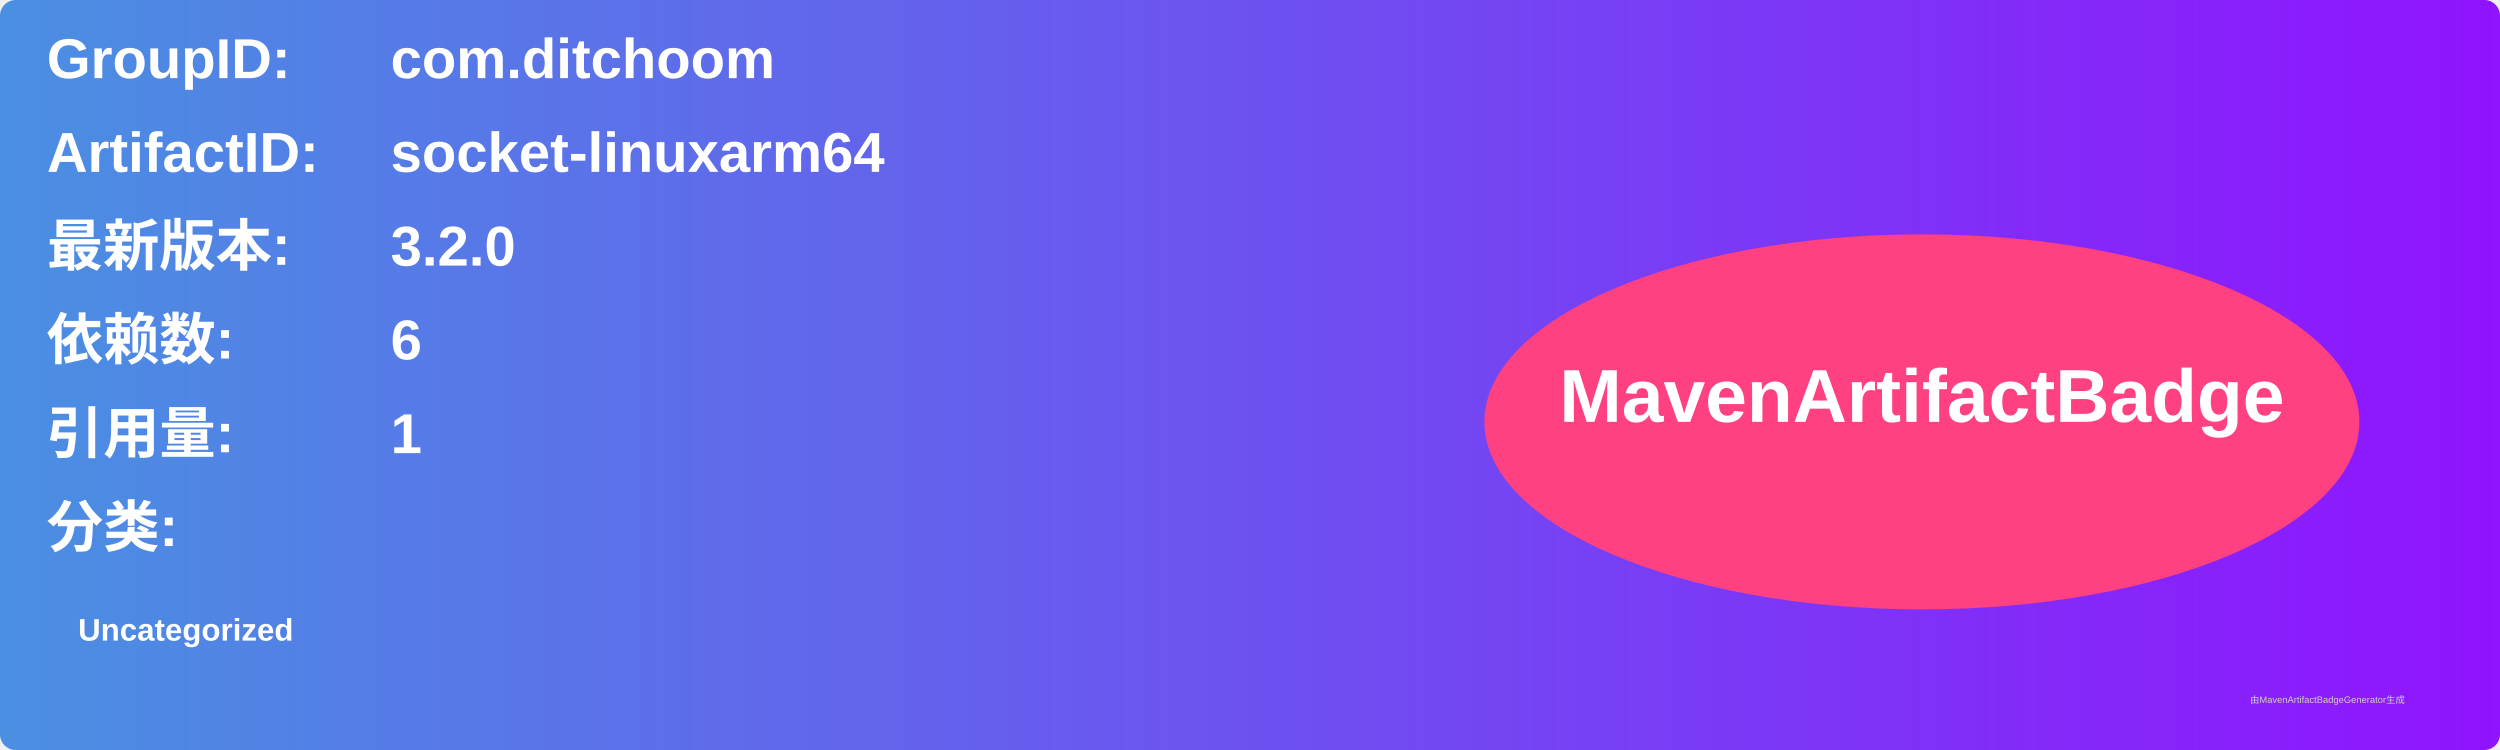
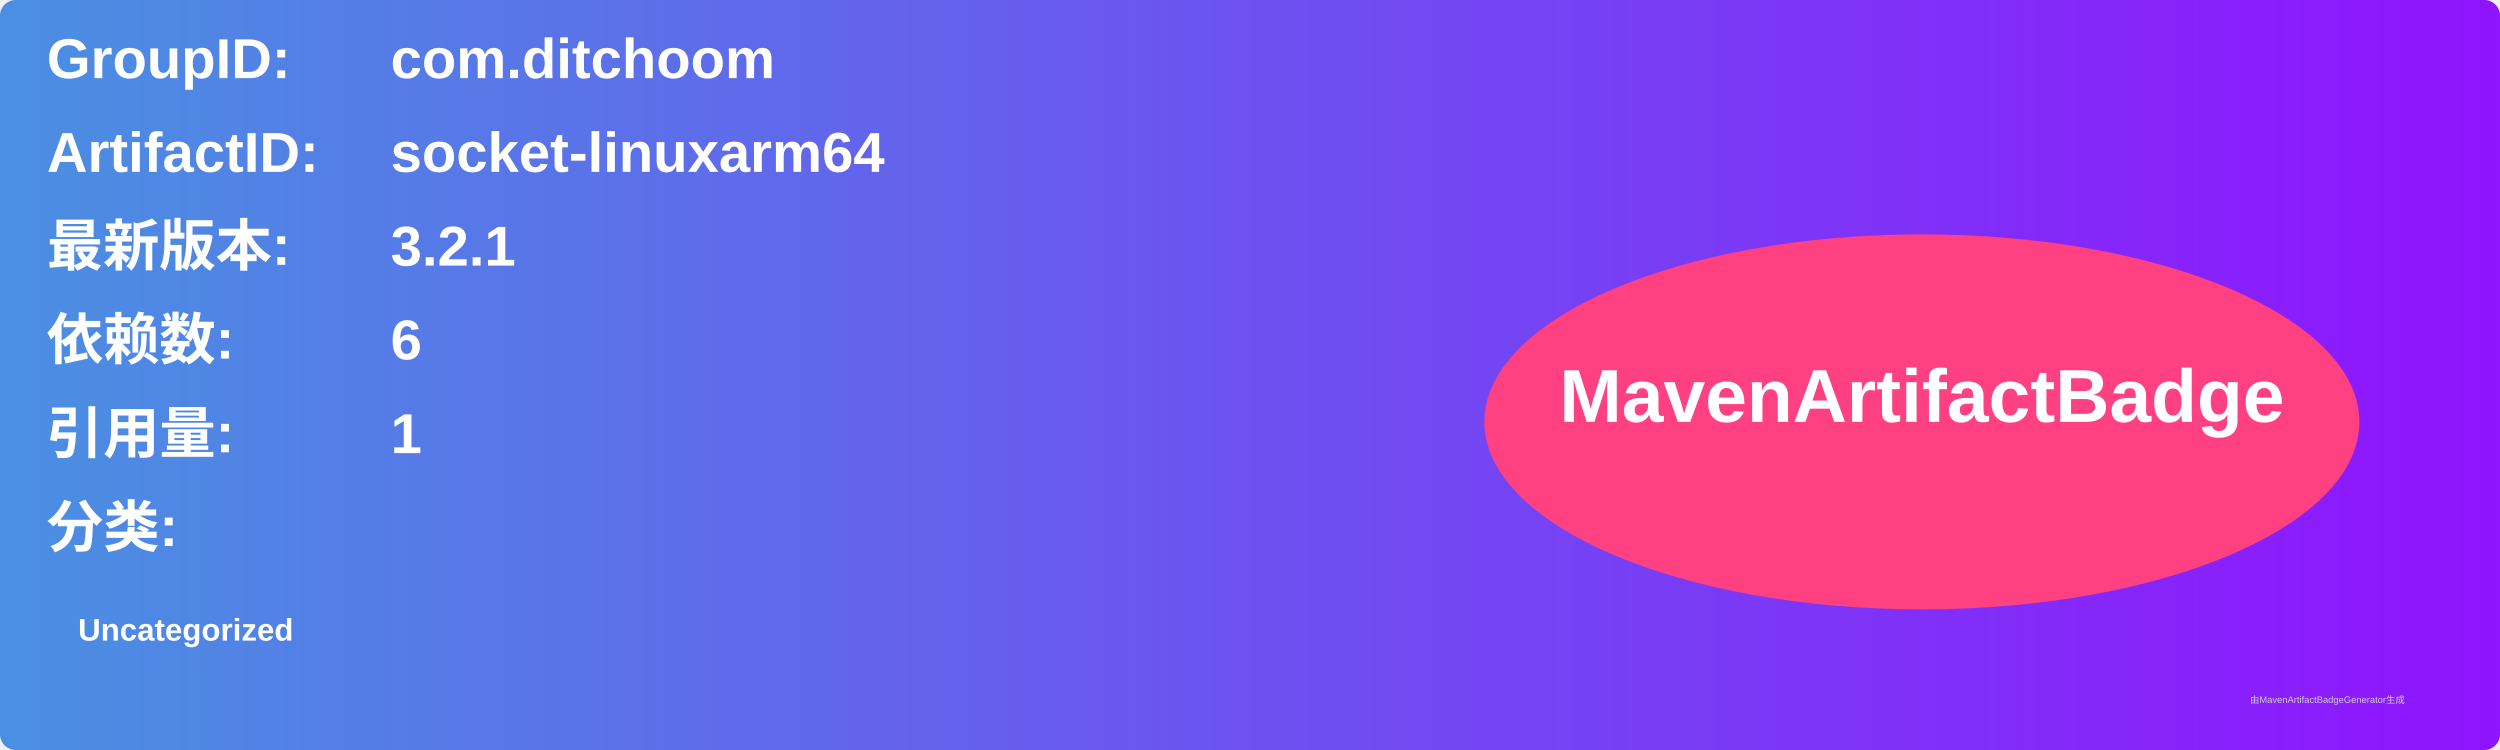
<svg xmlns="http://www.w3.org/2000/svg" width="800" height="240" viewBox="0 0 800 240">
  <linearGradient id="grad" x1="0%" y1="0%" x2="100%" y2="0%">
    <stop offset="0%" stop-color="#4a90e2" />
    <stop offset="100%" stop-color="#9013fe" />
  </linearGradient>
  <rect width="100%" height="100%" rx="5" ry="5" fill="url(#grad)" />
  <g transform="translate(15, 15)">
    <text x="0" y="10" font-family="Arial" font-size="18" fill="white" font-weight="bold" width="260">GroupID:</text>
    <text x="110" y="10" font-family="Arial" font-size="18" fill="white" font-weight="bold" width="460">com.ditchoom</text>
    <text x="0" y="40" font-family="Arial" font-size="18" fill="white" font-weight="bold" width="260">ArtifactID:</text>
    <text x="110" y="40" font-family="Arial" font-size="18" fill="white" font-weight="bold" width="460">socket-linuxarm64</text>
    <text x="0" y="70" font-family="Arial" font-size="18" fill="white" font-weight="bold">最新版本:</text>
    <text x="110" y="70" font-family="Arial" font-size="18" fill="white" font-weight="bold">
-       <tspan font-weight="bold">3.2.0</tspan>
+       <tspan font-weight="bold">3.2.1</tspan>
    </text>
    <text x="0" y="100" font-family="Arial" font-size="18" fill="white" font-weight="bold">依赖数: </text>
    <text x="110" y="100" font-family="Arial" font-size="18" fill="white">
      <tspan font-weight="bold">6</tspan>
    </text>
    <text x="0" y="130" font-family="Arial" font-size="18" fill="white" font-weight="bold">引用量: </text>
    <text x="110" y="130" font-family="Arial" font-size="18" fill="white">
      <tspan font-weight="bold">1</tspan>
    </text>
    <text x="0" y="160" font-family="Arial" font-size="18" fill="white" font-weight="bold">分类:</text>
    <text x="10" y="190" font-family="Arial" font-size="10" fill="white">
      <tspan font-weight="bold">Uncategorized</tspan>
    </text>
    <ellipse cx="600" cy="120" rx="140" ry="60" fill="#ff4081" />
    <text x="600" y="120" text-anchor="middle" font-family="Arial" font-size="24" fill="white" font-weight="bold">MavenArtifactBadge</text>
  </g>
  <text x="720" y="225" font-family="Arial" font-size="3" fill="#d0d0d0">由MavenArtifactBadgeGenerator生成</text>
</svg>
